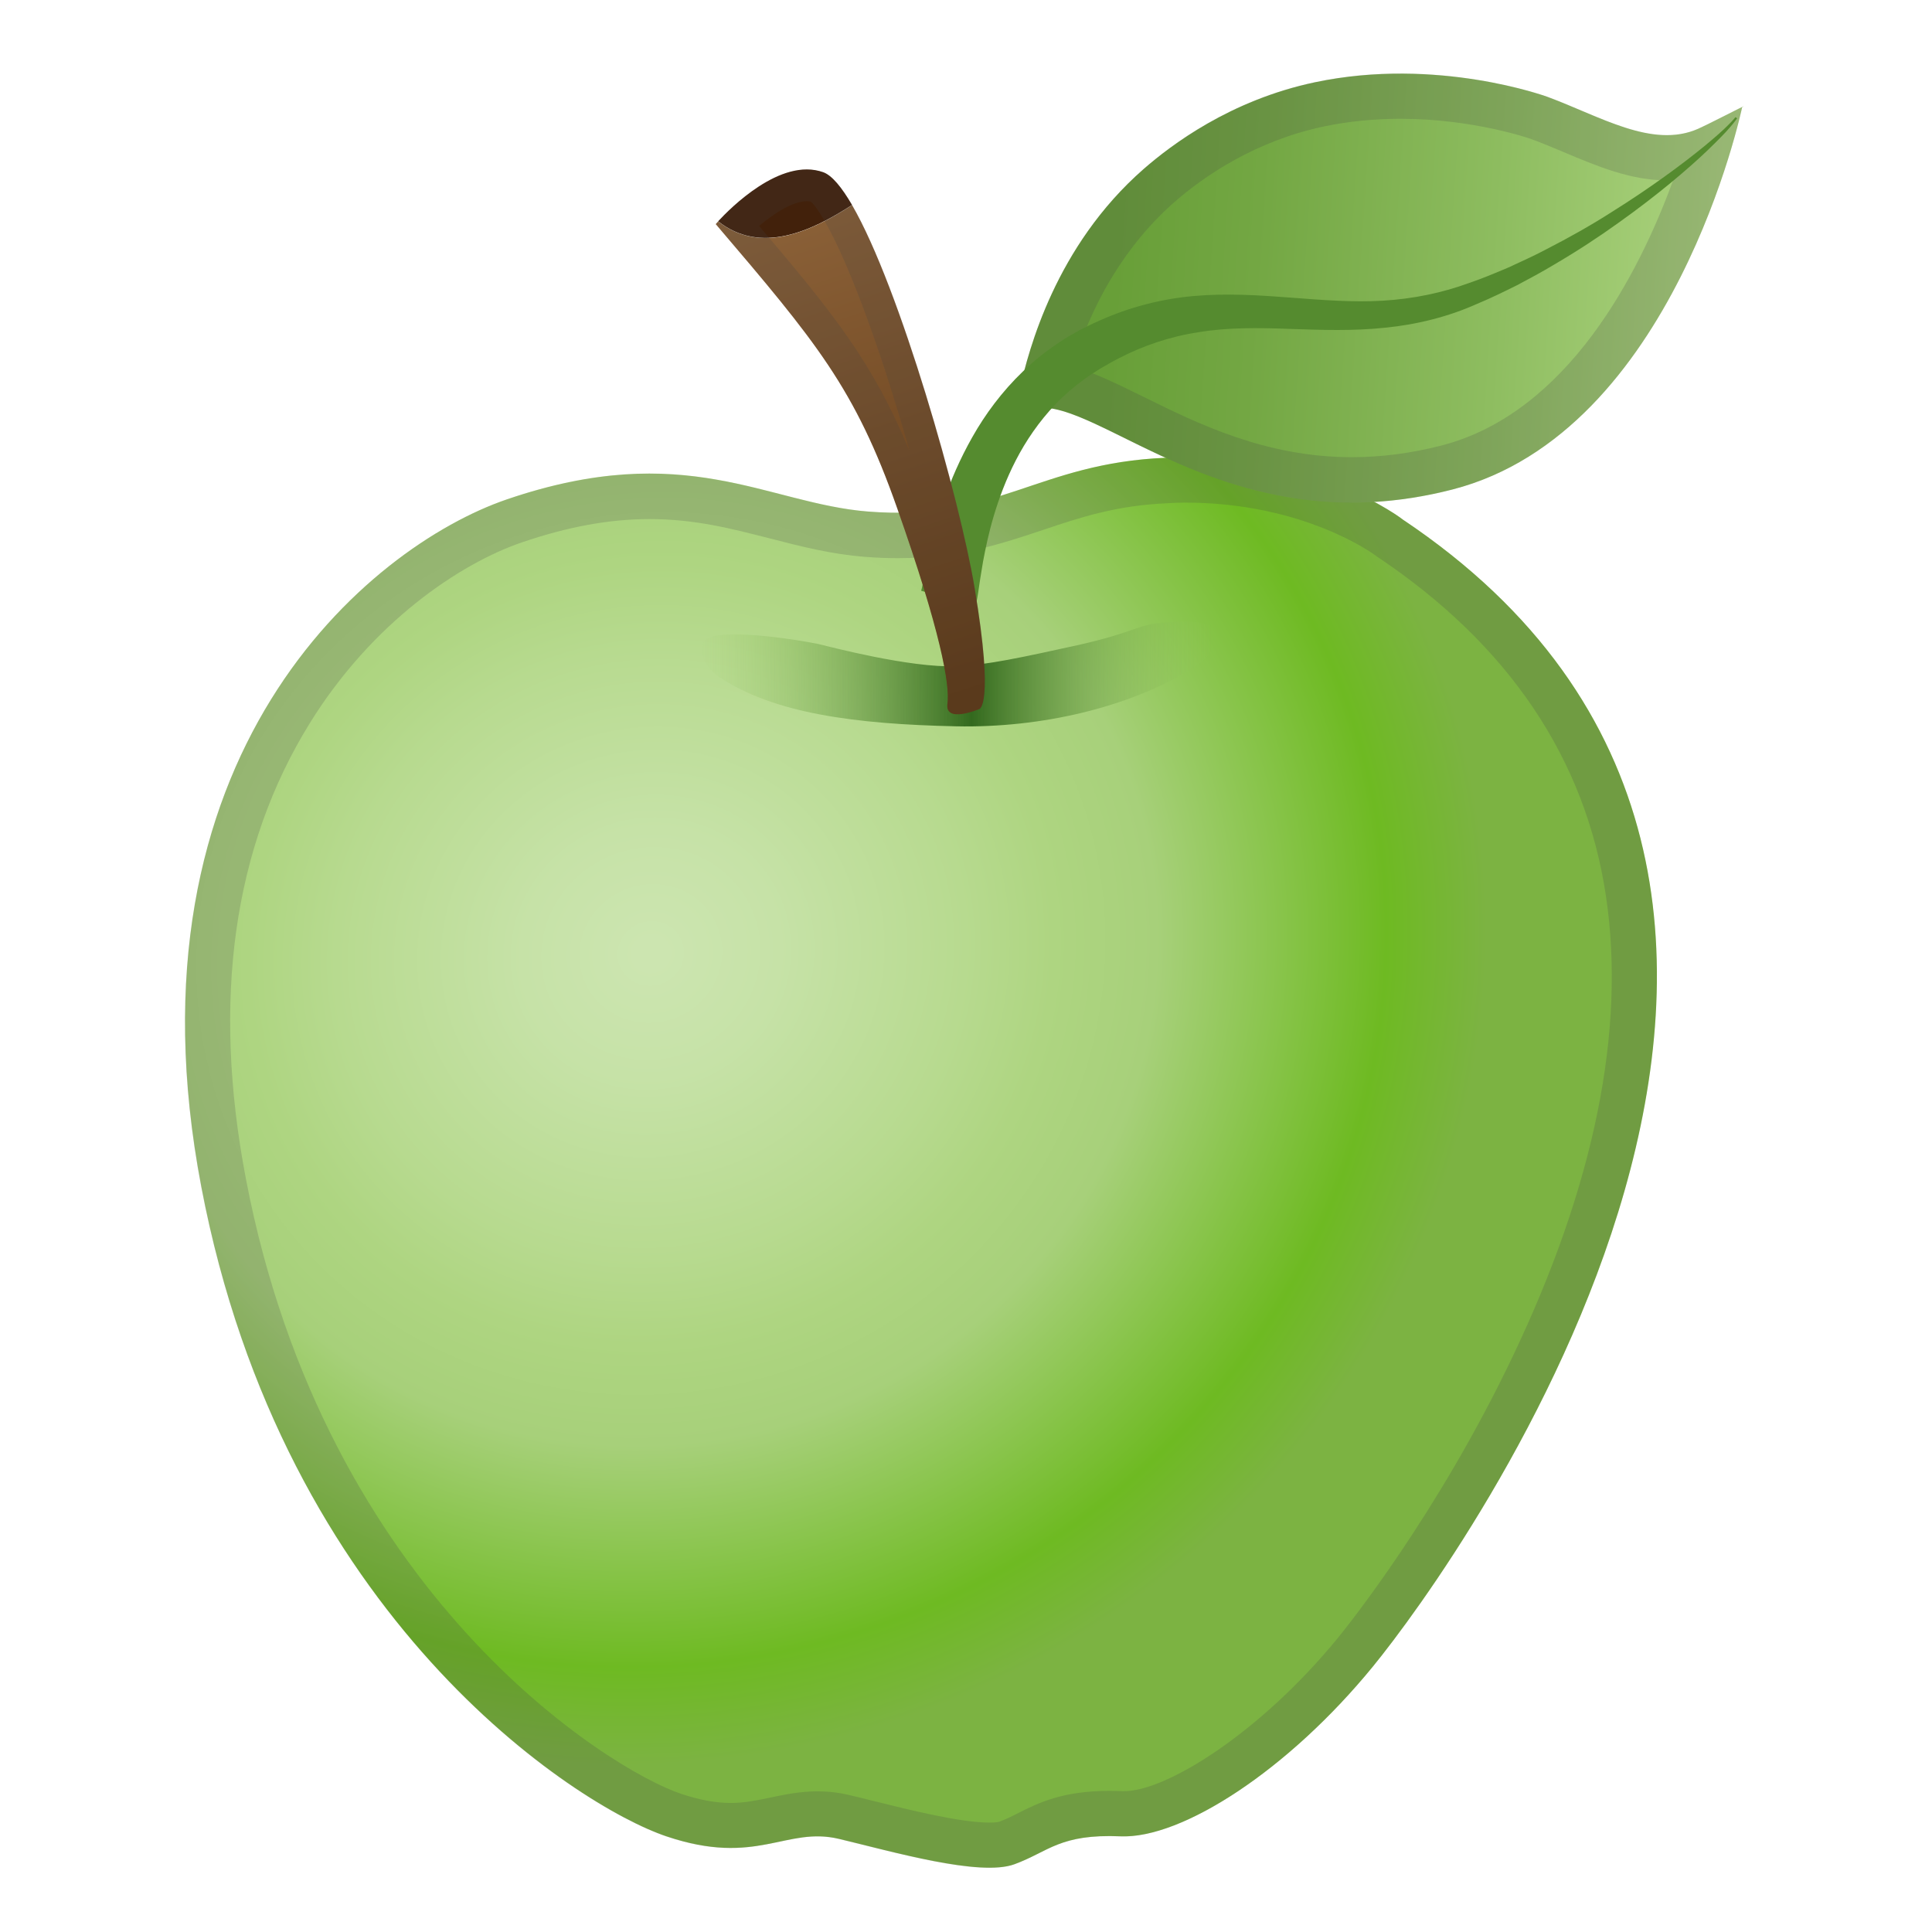
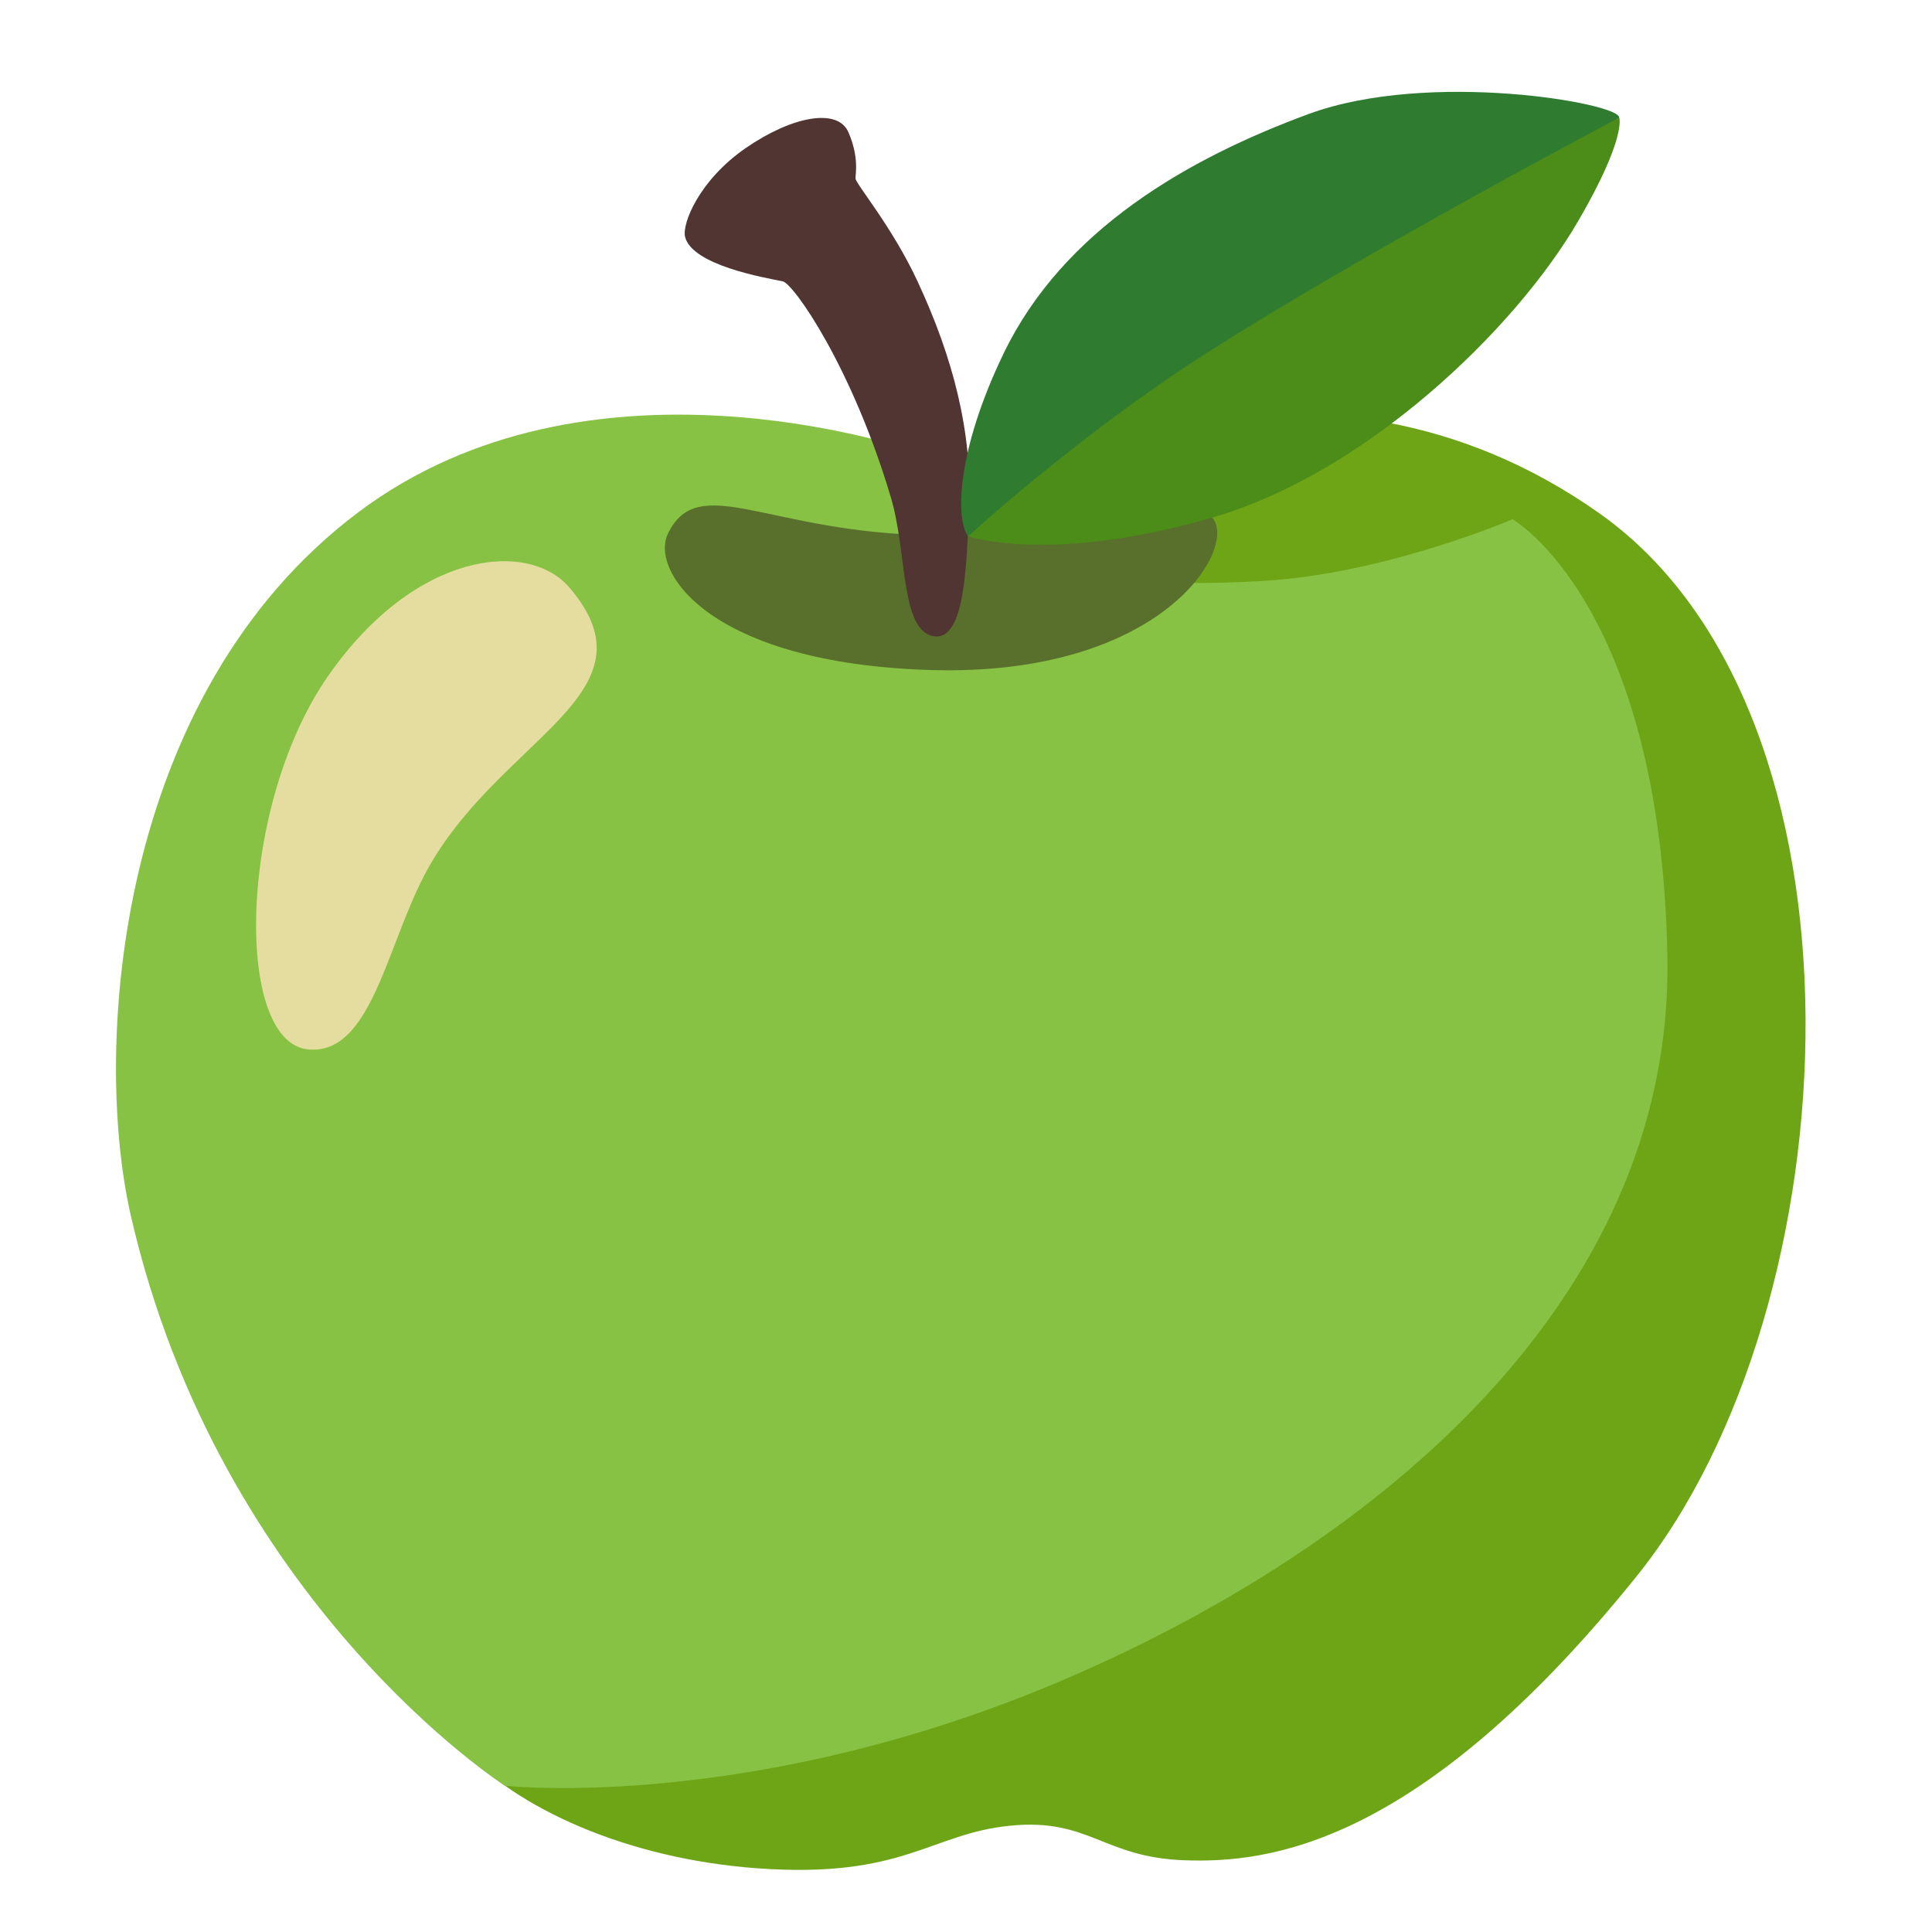
- <svg xmlns="http://www.w3.org/2000/svg" enable-background="new 0 0 128 128" viewBox="0 0 128 128">
-   <radialGradient id="d" cx="44.829" cy="63.172" r="52.381" gradientTransform="matrix(.9025 .5073 -.5498 .8917 37.393 -15.898)" gradientUnits="userSpaceOnUse">
-     <stop stop-color="#CCE5B0" offset=".017" />
-     <stop stop-color="#C6E2A7" offset=".154" />
-     <stop stop-color="#B7DA8F" offset=".377" />
-     <stop stop-color="#AED581" offset=".482" />
-     <stop stop-color="#A7D07A" offset=".606" />
-     <stop stop-color="#6EBA22" offset=".88" />
-     <stop stop-color="#7CB342" offset="1" />
-   </radialGradient>
-   <path d="m33.59 33.08c-9.21 3.15-25.7 16.98-20.25 45.55s24.82 41.01 30.81 43.03 7.92-0.67 11.44 0.17 9.33 2.52 11.62 1.68 2.99-2.02 7.04-1.85 11.09-4.37 16.72-11.26 38.14-51.78 1.97-75.98c0 0-5.76-4.52-15.74-4.09-8.46 0.36-11.18 4.24-19.7 3.56-6.7-0.54-12.11-4.84-23.91-0.81z" fill="url(#d)" />
-   <g opacity=".2">
-     <path d="m78.53 33.3c7.91 0 12.54 3.46 12.57 3.48 0.06 0.05 0.12 0.09 0.18 0.13 8.68 5.81 13.77 13.37 15.12 22.47 1.32 8.86-0.76 19.13-6.19 30.51-4.96 10.4-10.9 17.8-11.56 18.61-5.13 6.28-11.36 10.17-14.18 10.17h-0.1c-0.31-0.01-0.6-0.02-0.87-0.02-3.12 0-4.73 0.81-6.02 1.46-0.45 0.23-0.84 0.42-1.29 0.59 0 0-0.18 0.05-0.64 0.05-1.92 0-5.22-0.82-7.63-1.42-0.58-0.15-1.13-0.28-1.64-0.4-0.7-0.17-1.4-0.25-2.12-0.25-1.16 0-2.2 0.22-3.11 0.41-0.87 0.18-1.69 0.36-2.63 0.36-1.01 0-2.09-0.2-3.31-0.61-4.75-1.6-23.56-13.21-28.82-40.75-2.26-11.83-0.84-21.98 4.23-30.17 4.15-6.71 9.98-10.59 14.04-11.98 3.04-1.04 5.81-1.55 8.47-1.55 3 0 5.43 0.63 8.01 1.29 1.98 0.51 4.03 1.04 6.25 1.21 0.74 0.06 1.47 0.09 2.18 0.09 4.05 0 6.88-0.95 9.63-1.87 2.48-0.83 4.82-1.62 8.25-1.77 0.4-0.03 0.79-0.04 1.18-0.04m0-3c-0.43 0-0.87 0.01-1.32 0.03-7.78 0.33-10.71 3.64-17.76 3.64-0.61 0-1.26-0.03-1.94-0.08-4.62-0.37-8.62-2.51-14.49-2.51-2.68 0-5.74 0.45-9.44 1.71-9.21 3.15-25.7 16.98-20.25 45.55 5.46 28.58 24.82 41.01 30.81 43.03 1.71 0.58 3.09 0.77 4.27 0.77 2.36 0 3.93-0.77 5.74-0.77 0.45 0 0.93 0.05 1.43 0.17 2.85 0.68 7.19 1.91 9.96 1.91 0.65 0 1.22-0.07 1.66-0.23 2.14-0.79 2.89-1.87 6.29-1.87 0.24 0 0.49 0.01 0.75 0.02h0.22c4.08 0 10.97-4.5 16.5-11.27 5.63-6.89 38.14-51.78 1.97-75.98 0.03 0-5.23-4.12-14.4-4.12z" fill="#424242" />
-   </g>
-   <linearGradient id="c" x1="46.107" x2="80.314" y1="44.654" y2="44.654" gradientUnits="userSpaceOnUse">
-     <stop stop-color="#9CCC65" stop-opacity="0" offset=".004" />
-     <stop stop-color="#33691E" offset=".534" />
-     <stop stop-color="#9CCC65" stop-opacity="0" offset="1" />
-   </linearGradient>
-   <path d="m47.6 44.82c-0.87-0.59-1.47-1.76-0.82-2.44 0.64-0.65 4.46-0.3 7.45 0.29 0.75 0.18 6.05 1.58 9.09 1.47 2.04-0.06 4.48-0.61 8.14-1.41 3.87-0.88 3.79-1.32 5.54-1.47 1.74-0.16 3.45-0.15 3.68 0.71 0.2 0.72-0.8 1.8-1.84 2.42-4.08 2.45-9.78 3.85-15.5 3.73-6.66-0.14-12.12-0.85-15.74-3.3z" fill="url(#c)" />
-   <linearGradient id="b" x1="67.983" x2="114.58" y1="18.755" y2="18.755" gradientTransform="matrix(.9977 .0673 -.0673 .9977 1.5609 -5.7613)" gradientUnits="userSpaceOnUse">
-     <stop stop-color="#689F38" offset=".123" />
-     <stop stop-color="#73A743" offset=".322" />
-     <stop stop-color="#8EBD60" offset=".668" />
-     <stop stop-color="#AED581" offset=".993" />
-   </linearGradient>
-   <path d="m112.51 8.53c-3.04 1.35-6.5-0.83-10.01-2.12 0 0-7.26-2.67-15.37-0.96-5.65 1.19-9.57 4.19-11.35 5.74-5.86 5.12-7.63 12.02-8.21 14.56 0.16 0.16 0.72 1.07 0.8 1.31 0.06-0.01 0.1-0.01 0.16-0.02 4.36-0.71 12.99 9.18 27.7 5.39s19.19-25.32 19.19-25.32l0.12-0.08c-0.01-0.01-2.37 1.21-3.03 1.5z" fill="url(#b)" />
-   <g opacity=".2">
-     <path d="m92.78 7.87c4.9 0 8.66 1.34 8.69 1.35 0.68 0.25 1.37 0.54 2.11 0.85 2.18 0.92 4.44 1.88 6.86 1.88 0.14 0 0.27 0 0.41-0.01-2.23 6.1-6.94 15.41-15.36 17.58-1.99 0.51-3.98 0.77-5.92 0.77-5.71 0-10.18-2.21-13.77-3.98-1.77-0.87-3.29-1.63-4.74-2.02 1.68-5.54 4.51-8.93 6.7-10.86 2.03-1.78 5.42-4.1 9.99-5.06 1.59-0.33 3.29-0.5 5.03-0.5m23.99 1.89m-23.99-4.89c-1.77 0-3.68 0.16-5.65 0.57-5.65 1.19-9.57 4.19-11.35 5.74-5.86 5.12-7.63 12.02-8.21 14.56 0.16 0.16 0.72 1.07 0.8 1.31 0.06-0.01 0.1-0.01 0.16-0.02 0.15-0.02 0.31-0.03 0.47-0.03 3.74 0 10.28 6.3 20.56 6.3 2.07 0 4.29-0.26 6.67-0.87 14.71-3.79 19.19-25.32 19.19-25.32l0.12-0.08c-0.04 0-2.38 1.21-3.03 1.5-0.67 0.3-1.37 0.42-2.08 0.42-2.5 0-5.2-1.54-7.93-2.55 0 0.01-4.17-1.53-9.72-1.53z" fill="#424242" />
-   </g>
-   <path d="m61.03 39.14s0.01-0.05 0.04-0.15c0.02-0.09 0.05-0.21 0.08-0.38 0.09-0.46 0.23-1.2 0.44-2.13 0.44-1.86 1.16-4.58 2.84-7.54 0.83-1.47 1.94-2.99 3.36-4.35 0.71-0.69 1.51-1.32 2.36-1.89 0.44-0.3 0.86-0.53 1.36-0.82 0.43-0.21 0.85-0.43 1.36-0.65 1.94-0.87 4.06-1.43 6.24-1.62s4.34-0.05 6.43 0.11 4.12 0.32 6.1 0.2c1.97-0.12 3.88-0.51 5.66-1.16 0.94-0.32 1.79-0.68 2.64-1.04 0.84-0.39 1.67-0.76 2.46-1.18 1.58-0.81 3.05-1.64 4.36-2.48 2.64-1.65 4.73-3.21 6.14-4.36 0.7-0.58 1.24-1.05 1.58-1.4 0.35-0.34 0.5-0.54 0.5-0.54l0.11 0.08s-0.15 0.22-0.47 0.59c-0.32 0.38-0.83 0.89-1.49 1.53-1.33 1.27-3.33 2.97-5.9 4.8-1.28 0.92-2.71 1.86-4.28 2.78-0.78 0.47-1.6 0.91-2.45 1.36-0.87 0.43-1.76 0.87-2.66 1.24-1.85 0.83-3.93 1.36-6.06 1.57-2.13 0.23-4.28 0.15-6.36 0.08-2.08-0.08-4.11-0.1-6.02 0.22-1.91 0.29-3.71 0.91-5.3 1.74-0.37 0.18-0.81 0.45-1.22 0.68-0.32 0.21-0.72 0.45-1.05 0.7-0.69 0.5-1.32 1.04-1.88 1.63-1.12 1.17-1.99 2.46-2.65 3.74s-1.12 2.54-1.46 3.68-0.55 2.17-0.71 3.02c-0.15 0.86-0.25 1.54-0.32 2.04-0.04 0.25-0.07 0.45-0.13 0.72-0.04 0.15-0.06 0.22-0.06 0.22l-3.59-1.04z" fill="#558B2F" />
-   <path d="m56.45 13.58c-0.69-1.18-1.33-1.96-1.91-2.17-2.83-1.01-6.2 2.43-6.96 3.25 2.83 2.23 6.18 0.66 8.87-1.08z" fill="#42210B" />
-   <linearGradient id="a" x1="51.984" x2="63.045" y1="13.165" y2="46.683" gradientUnits="userSpaceOnUse">
-     <stop stop-color="#8C6239" offset="1.5563e-5" />
-     <stop stop-color="#603813" offset=".992" />
-   </linearGradient>
-   <path d="m64.57 38.96c-0.98-5.9-4.96-19.93-8.12-25.37-2.69 1.74-6.05 3.31-8.87 1.08-0.1 0.11-0.16 0.18-0.16 0.18 6.64 7.79 9.22 10.85 12.02 18.82 2.88 8.18 3.5 11.69 3.33 12.96-0.18 1.32 2.1 0.35 2.1 0.35s1.02-0.14-0.3-8.02z" fill="url(#a)" />
-   <g opacity=".2">
-     <path d="m53.46 13.33c0.1 0 0.19 0.01 0.27 0.03 0.12 0.11 0.42 0.44 0.9 1.28 1.79 3.09 3.98 9.4 5.63 15.24-2.39-5.78-5-9.08-9.97-14.91 1.07-0.9 2.28-1.64 3.17-1.64m0-2.1c-2.55 0-5.21 2.71-5.87 3.43-0.1 0.11-0.16 0.18-0.16 0.18 6.64 7.79 9.22 10.85 12.02 18.82 2.88 8.18 3.5 11.69 3.33 12.96-0.07 0.54 0.26 0.69 0.68 0.69 0.62 0 1.43-0.34 1.43-0.34s1.01-0.13-0.31-8.01c-0.98-5.9-4.96-19.93-8.12-25.37-0.69-1.18-1.33-1.96-1.91-2.17-0.36-0.13-0.73-0.19-1.09-0.19z" fill="#424242" />
-   </g>
+ <svg xmlns="http://www.w3.org/2000/svg" version="1.1" id="Layer_2" x="0px" y="0px" viewBox="0 0 128 128" style="enable-background:new 0 0 128 128;" xml:space="preserve">
+   <path style="fill:#6EA517;" d="M78.7,52.85L60.22,36.83l6.86-5.1c0,0,19.91-11.15,38.9,2.29c18.66,13.2,16.9,52.45,2.46,70.4  s-24.47,19.01-29.92,18.83c-5.46-0.18-6.34-2.82-11.62-2.29c-5.28,0.53-7.04,3.52-16.72,2.82c-8.78-0.64-16.02-4.05-19.54-7.92  C27.31,112.18,78.7,52.85,78.7,52.85z" />
+   <path style="fill:#87C244;" d="M100.21,34.4c0,0-7.93,3.42-15.85,4.04c-7.93,0.62-22.07-0.47-22.07-0.47s-1.55-8.24-2.02-8.24  c-0.47,0-21.28-7.24-36.52,4.2C7.69,45.98,6.11,69.38,8.67,80.55c5.89,25.67,24.78,37.76,24.78,37.76s16.87,1.87,38.01-7.45  s39.44-25.64,39.01-47.55C110,39.99,100.21,34.4,100.21,34.4z" />
+   <path style="fill:#E5DD9F;" d="M37.7,38.9c-2.71-3.13-10.15-2.43-15.93,5.84c-6.02,8.6-6.29,24.36-1.33,24.79  c4.07,0.35,5.11-6.54,7.61-11.42C32.75,48.95,43.9,46.07,37.7,38.9z" />
+   <path style="fill:#59702C;" d="M44.25,35.36c-1.19,2.48,2.73,8.58,17.37,9.03c15.4,0.47,20.45-8.11,18.69-10.11  c-1.76-2-7.52,1.29-18.45,1.18S46.28,31.15,44.25,35.36z" />
+   <path style="fill:#513532;" d="M51.86,18.64c-1.18-0.24-5.99-1.06-6.47-2.94c-0.22-0.89,0.94-3.76,4-5.88s6.11-2.7,6.82-1.06  c0.71,1.65,0.47,2.7,0.47,3.06c0,0.35,2.42,3.18,4.11,6.82c2.35,5.05,3.64,9.99,3.41,15.05c-0.17,3.66-0.24,8.82-2.35,8.46  c-2.2-0.37-1.74-5.53-2.82-9.17C56.45,24.29,52.57,18.79,51.86,18.64z" />
+   <path style="fill:#2F7C31;" d="M82.59,24.36c0.24-0.35,24.57-15.63,24.68-16.57S94.7,4.61,86.71,7.55s-16.27,7.67-20.22,15.87  c-3.17,6.58-3.17,11.05-2.35,12.11C64.53,36.03,82.59,24.36,82.59,24.36z" />
+   <path style="fill:#4C8C19;" d="M79.89,23.42c10.74-6.86,27.39-15.63,27.39-15.63s0.5,1.31-2.7,6.82  c-4.23,7.29-14.11,16.69-24.1,19.63c-10.84,3.19-16.34,1.29-16.34,1.29S71.43,28.83,79.89,23.42z" />
</svg>
